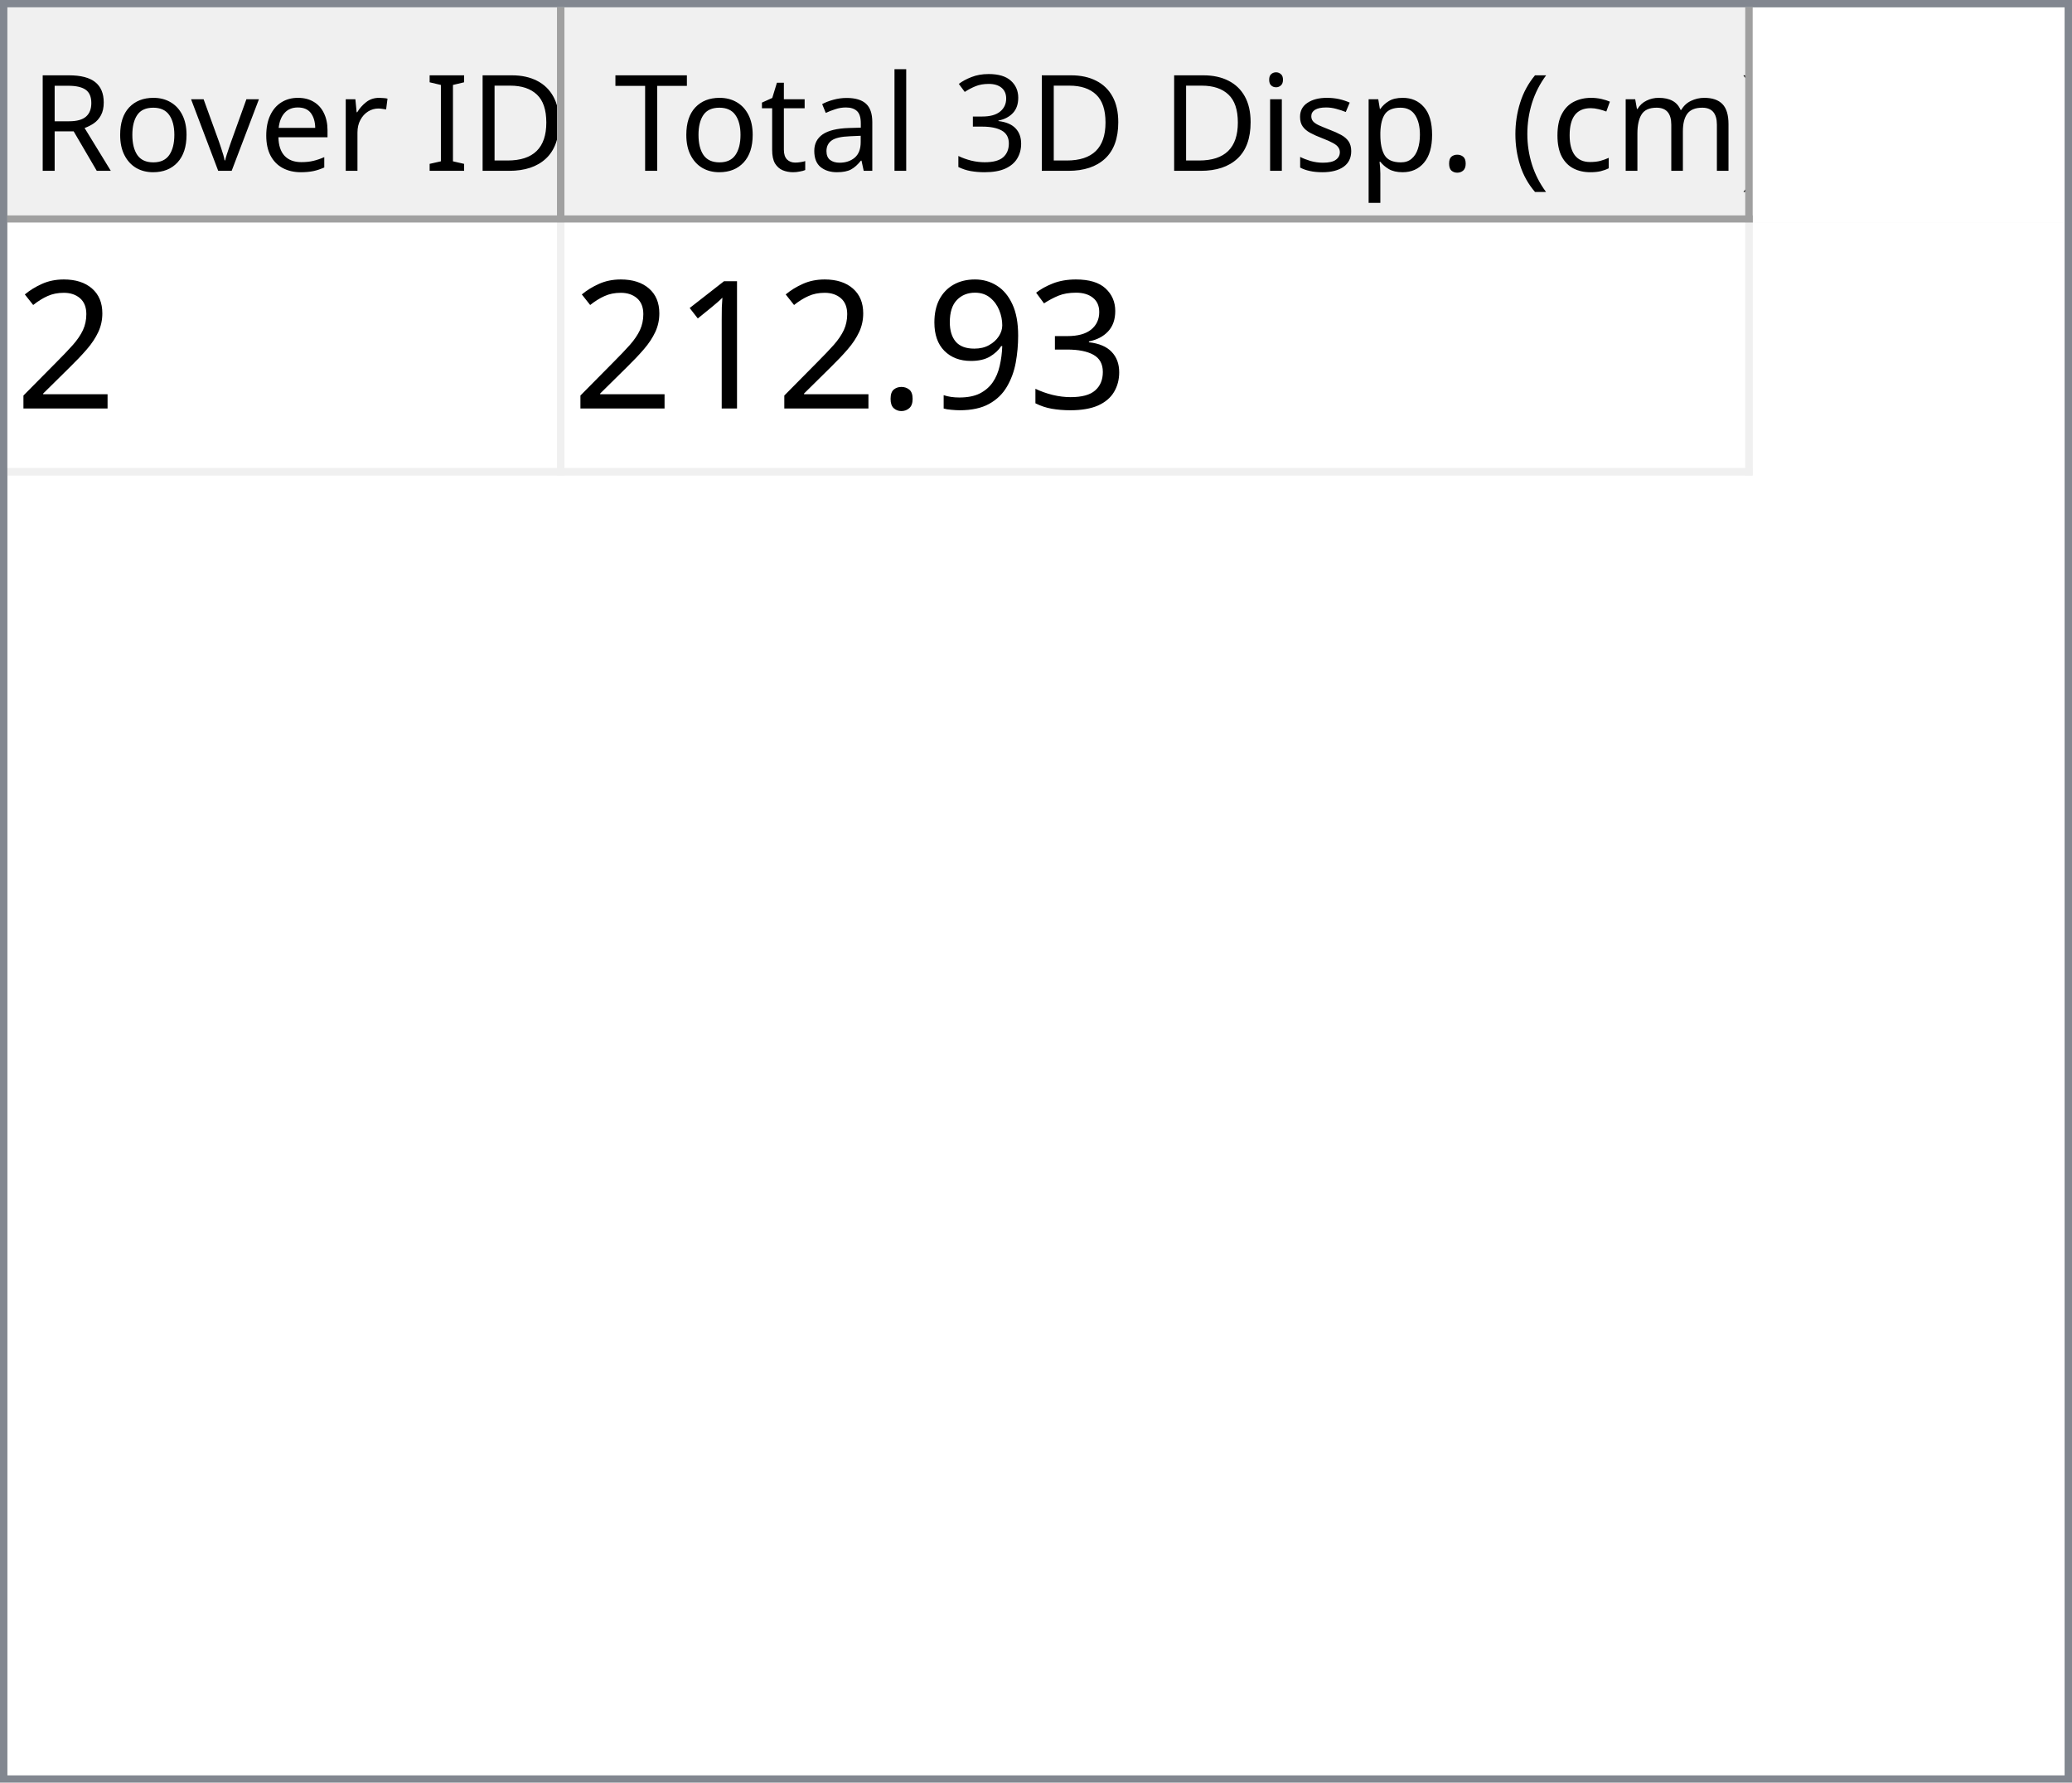
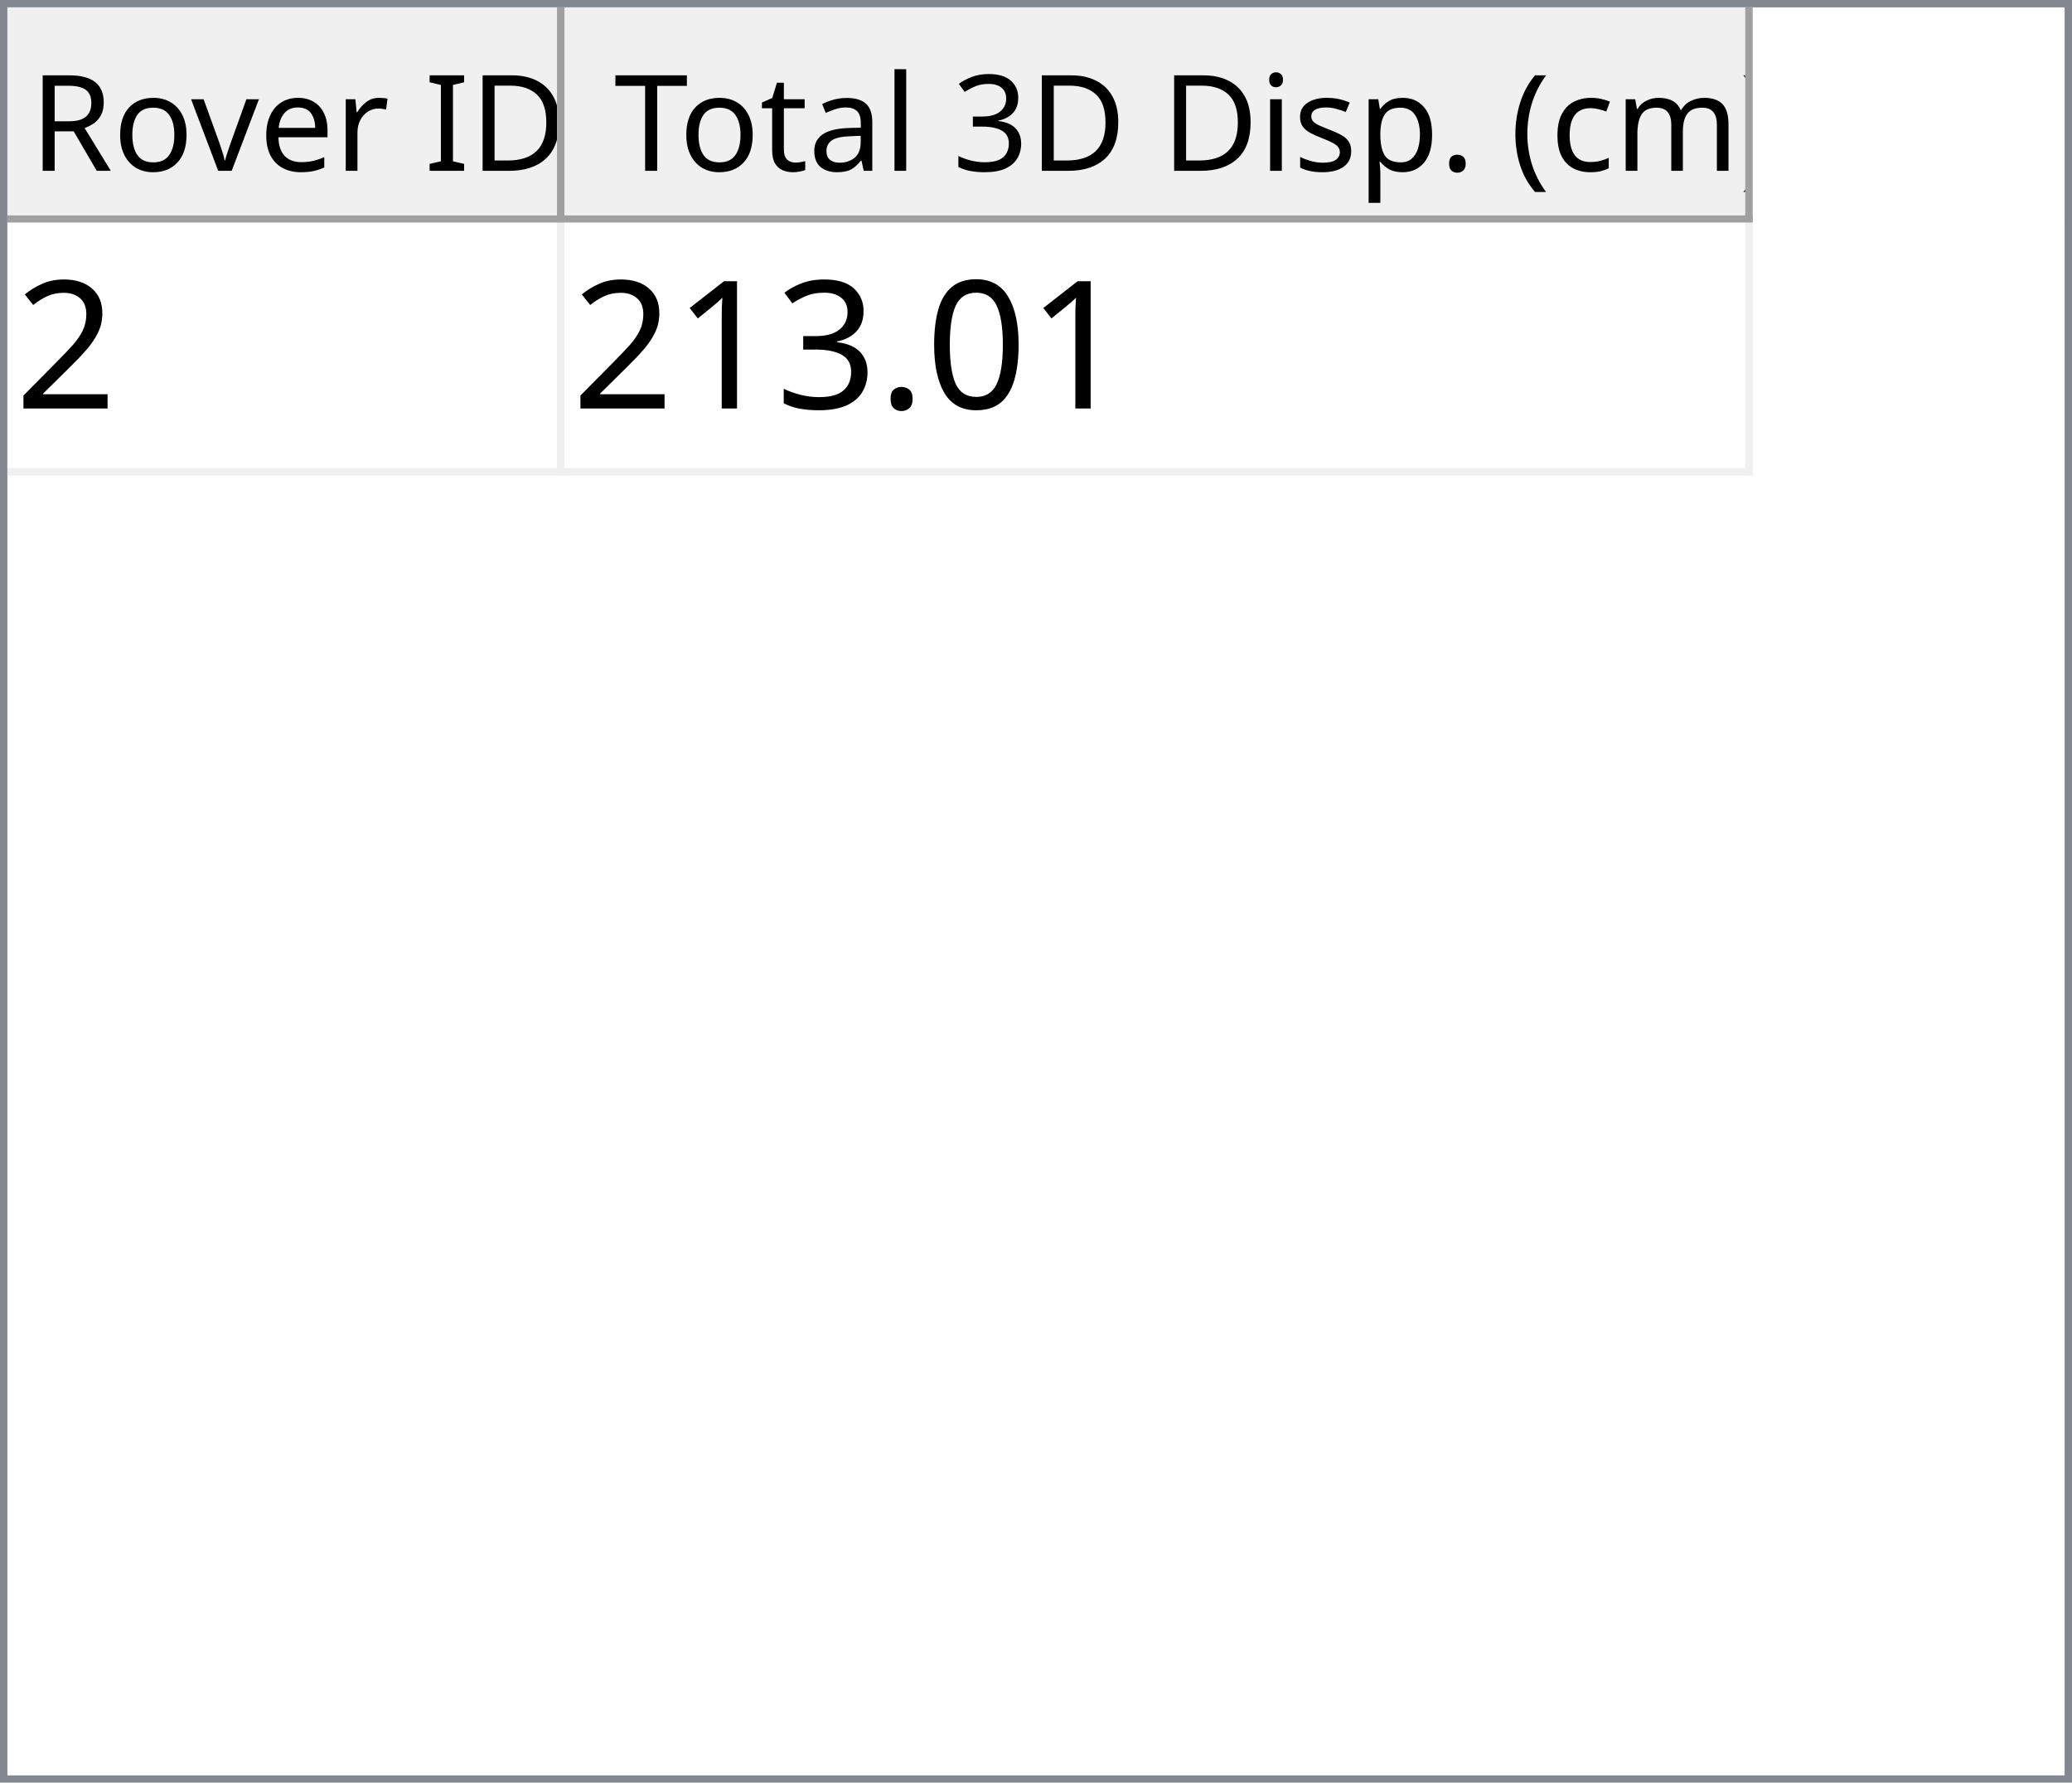
<svg xmlns="http://www.w3.org/2000/svg" style="fill-opacity:1; color-rendering:auto; color-interpolation:auto; text-rendering:auto; stroke:black; stroke-linecap:square; stroke-miterlimit:10; shape-rendering:auto; stroke-opacity:1; fill:black; stroke-dasharray:none; font-weight:normal; stroke-width:1; font-family:'Dialog'; font-style:normal; stroke-linejoin:miter; font-size:12px; stroke-dashoffset:0; image-rendering:auto;" width="279" height="240">
  <defs id="genericDefs" />
  <g>
    <defs id="defs1">
      <clipPath clipPathUnits="userSpaceOnUse" id="clipPath1">
        <path d="M0 0 L279 0 L279 240 L0 240 L0 0 Z" />
      </clipPath>
      <clipPath clipPathUnits="userSpaceOnUse" id="clipPath2">
        <path d="M0 0 L0 240 L279 240 L279 0 Z" />
      </clipPath>
      <clipPath clipPathUnits="userSpaceOnUse" id="clipPath3">
        <path d="M0 0 L0 29 L277 29 L277 0 Z" />
      </clipPath>
      <clipPath clipPathUnits="userSpaceOnUse" id="clipPath4">
        <path d="M0 0 L0 29 L75 29 L75 0 Z" />
      </clipPath>
      <clipPath clipPathUnits="userSpaceOnUse" id="clipPath5">
        <path d="M1 1 L1 28 L74 28 L74 1 Z" />
      </clipPath>
      <clipPath clipPathUnits="userSpaceOnUse" id="clipPath6">
        <path d="M0 0 L0 27 L73 27 L73 0 Z" />
      </clipPath>
      <clipPath clipPathUnits="userSpaceOnUse" id="clipPath7">
        <path d="M-0.5 -0.5 L-0.5 28.5 L74.5 28.5 L74.5 -0.5 Z" />
      </clipPath>
      <clipPath clipPathUnits="userSpaceOnUse" id="clipPath8">
        <path d="M0 0 L0 29 L160 29 L160 0 Z" />
      </clipPath>
      <clipPath clipPathUnits="userSpaceOnUse" id="clipPath9">
        <path d="M1 1 L1 28 L159 28 L159 1 Z" />
      </clipPath>
      <clipPath clipPathUnits="userSpaceOnUse" id="clipPath10">
        <path d="M0 0 L0 27 L158 27 L158 0 Z" />
      </clipPath>
      <clipPath clipPathUnits="userSpaceOnUse" id="clipPath11">
        <path d="M-0.5 -0.5 L-0.5 28.5 L159.5 28.5 L159.5 -0.5 Z" />
      </clipPath>
      <clipPath clipPathUnits="userSpaceOnUse" id="clipPath12">
        <path d="M0 0 L0 209 L277 209 L277 0 Z" />
      </clipPath>
      <clipPath clipPathUnits="userSpaceOnUse" id="clipPath13">
        <path d="M0 0 L0 34 L235 34 L235 0 Z" />
      </clipPath>
      <clipPath clipPathUnits="userSpaceOnUse" id="clipPath14">
        <path d="M-0.5 -0.5 L-0.5 33.5 L234.5 33.5 L234.5 -0.5 Z" />
      </clipPath>
      <clipPath clipPathUnits="userSpaceOnUse" id="clipPath15">
        <path d="M0 0 L0 33 L74 33 L74 0 Z" />
      </clipPath>
      <clipPath clipPathUnits="userSpaceOnUse" id="clipPath16">
        <path d="M0 0 L0 33 L159 33 L159 0 Z" />
      </clipPath>
      <font horiz-adv-x="64.551" id="font1">
        <font-face ascent="107.91" descent="25.098" units-per-em="100" style="font-style:normal; font-family:Segoe UI; font-weight:normal;" />
        <missing-glyph horiz-adv-x="64.551" d="M8.109 0 L8.109 68.266 L56.453 68.266 L56.453 0 L8.109 0 ZM15.328 7.234 L49.219 7.234 L49.219 61.031 L15.328 61.031 L15.328 7.234 Z" />
        <glyph unicode="D" horiz-adv-x="70.117" d="M9.188 0 L9.188 70.016 L28.516 70.016 Q65.531 70.016 65.531 35.891 Q65.531 19.672 55.25 9.836 Q44.969 0 27.734 0 L9.188 0 ZM17.391 62.594 L17.391 7.422 L27.828 7.422 Q41.609 7.422 49.273 14.797 Q56.938 22.172 56.938 35.688 Q56.938 62.594 28.328 62.594 L17.391 62.594 Z" />
        <glyph unicode="I" horiz-adv-x="26.611" d="M17.391 0 L9.188 0 L9.188 70.016 L17.391 70.016 L17.391 0 Z" />
        <glyph unicode=" " horiz-adv-x="27.393" d="" />
        <glyph unicode="r" horiz-adv-x="34.766" d="M34.188 41.891 Q32.078 43.5 28.125 43.5 Q23 43.5 19.555 38.672 Q16.109 33.844 16.109 25.484 L16.109 0 L8.109 0 L8.109 50 L16.109 50 L16.109 39.703 L16.312 39.703 Q18.016 44.969 21.531 47.922 Q25.047 50.875 29.391 50.875 Q32.516 50.875 34.188 50.203 L34.188 41.891 Z" />
        <glyph unicode="e" horiz-adv-x="52.295" d="M48.297 23 L12.984 23 Q13.188 14.656 17.484 10.109 Q21.781 5.562 29.297 5.562 Q37.75 5.562 44.828 11.141 L44.828 3.609 Q38.234 -1.172 27.391 -1.172 Q16.797 -1.172 10.742 5.641 Q4.688 12.453 4.688 24.812 Q4.688 36.469 11.305 43.82 Q17.922 51.172 27.734 51.172 Q37.547 51.172 42.922 44.828 Q48.297 38.484 48.297 27.203 L48.297 23 ZM40.094 29.781 Q40.047 36.719 36.75 40.578 Q33.453 44.438 27.594 44.438 Q21.922 44.438 17.969 40.383 Q14.016 36.328 13.094 29.781 L40.094 29.781 Z" />
        <glyph unicode="v" horiz-adv-x="47.9" d="M47.406 50 L27.484 0 L19.625 0 L0.688 50 L9.469 50 L22.172 13.672 Q23.578 9.672 23.922 6.688 L24.125 6.688 Q24.609 10.453 25.688 13.484 L38.969 50 L47.406 50 Z" />
        <glyph unicode="o" horiz-adv-x="58.594" d="M29 -1.172 Q17.922 -1.172 11.305 5.836 Q4.688 12.844 4.688 24.422 Q4.688 37.016 11.57 44.094 Q18.453 51.172 30.172 51.172 Q41.359 51.172 47.633 44.289 Q53.906 37.406 53.906 25.203 Q53.906 13.234 47.141 6.031 Q40.375 -1.172 29 -1.172 ZM29.594 44.438 Q21.875 44.438 17.383 39.188 Q12.891 33.938 12.891 24.703 Q12.891 15.828 17.43 10.695 Q21.969 5.562 29.594 5.562 Q37.359 5.562 41.531 10.594 Q45.703 15.625 45.703 24.906 Q45.703 34.281 41.531 39.359 Q37.359 44.438 29.594 44.438 Z" />
        <glyph unicode="R" horiz-adv-x="59.814" d="M59.375 0 L49.609 0 L37.891 19.625 Q36.281 22.359 34.766 24.289 Q33.25 26.219 31.664 27.438 Q30.078 28.656 28.25 29.219 Q26.422 29.781 24.125 29.781 L17.391 29.781 L17.391 0 L9.188 0 L9.188 70.016 L30.078 70.016 Q34.672 70.016 38.555 68.867 Q42.438 67.719 45.289 65.375 Q48.141 63.031 49.758 59.547 Q51.375 56.062 51.375 51.375 Q51.375 47.703 50.273 44.656 Q49.172 41.609 47.148 39.211 Q45.125 36.812 42.266 35.133 Q39.406 33.453 35.844 32.516 L35.844 32.328 Q37.594 31.547 38.891 30.547 Q40.188 29.547 41.359 28.18 Q42.531 26.812 43.68 25.078 Q44.828 23.344 46.234 21.047 L59.375 0 ZM17.391 62.594 L17.391 37.203 L28.516 37.203 Q31.594 37.203 34.203 38.133 Q36.812 39.062 38.719 40.797 Q40.625 42.531 41.703 45.047 Q42.781 47.562 42.781 50.688 Q42.781 56.297 39.141 59.445 Q35.5 62.594 28.609 62.594 L17.391 62.594 Z" />
        <glyph unicode=")" horiz-adv-x="30.176" d="M8.297 -15.922 L1.172 -15.922 Q16.406 2.344 16.406 26.812 Q16.406 51.469 1.078 70.016 L8.297 70.016 Q23.531 52.156 23.531 26.703 Q23.531 1.375 8.297 -15.922 Z" />
        <glyph unicode="m" horiz-adv-x="86.133" d="M79.109 0 L71.094 0 L71.094 28.719 Q71.094 37.016 68.531 40.727 Q65.969 44.438 59.906 44.438 Q54.781 44.438 51.195 39.75 Q47.609 35.062 47.609 28.516 L47.609 0 L39.594 0 L39.594 29.688 Q39.594 44.438 28.219 44.438 Q22.953 44.438 19.531 40.016 Q16.109 35.594 16.109 28.516 L16.109 0 L8.109 0 L8.109 50 L16.109 50 L16.109 42.094 L16.312 42.094 Q21.625 51.172 31.844 51.172 Q36.969 51.172 40.773 48.312 Q44.578 45.453 46 40.828 Q51.562 51.172 62.594 51.172 Q79.109 51.172 79.109 30.812 L79.109 0 Z" />
        <glyph unicode="c" horiz-adv-x="46.191" d="M42.188 2.297 Q36.422 -1.172 28.516 -1.172 Q17.828 -1.172 11.258 5.789 Q4.688 12.75 4.688 23.828 Q4.688 36.188 11.766 43.68 Q18.844 51.172 30.672 51.172 Q37.25 51.172 42.281 48.734 L42.281 40.531 Q36.719 44.438 30.375 44.438 Q22.703 44.438 17.797 38.945 Q12.891 33.453 12.891 24.516 Q12.891 15.719 17.508 10.641 Q22.125 5.562 29.891 5.562 Q36.422 5.562 42.188 9.906 L42.188 2.297 Z" />
        <glyph unicode="(" horiz-adv-x="30.176" d="M29.109 -15.922 L21.969 -15.922 Q6.844 1.375 6.844 26.703 Q6.844 52.156 21.969 70.016 L29.203 70.016 Q13.875 51.469 13.875 26.812 Q13.875 2.344 29.109 -15.922 Z" />
        <glyph unicode="." horiz-adv-x="21.68" d="M10.891 -1.078 Q8.641 -1.078 7.055 0.539 Q5.469 2.156 5.469 4.391 Q5.469 6.641 7.055 8.273 Q8.641 9.906 10.891 9.906 Q13.188 9.906 14.797 8.273 Q16.406 6.641 16.406 4.391 Q16.406 2.156 14.797 0.539 Q13.188 -1.078 10.891 -1.078 Z" />
        <glyph unicode="p" horiz-adv-x="58.789" d="M16.312 7.234 L16.109 7.234 L16.109 -23 L8.109 -23 L8.109 50 L16.109 50 L16.109 41.219 L16.312 41.219 Q22.219 51.172 33.594 51.172 Q43.266 51.172 48.688 44.461 Q54.109 37.75 54.109 26.469 Q54.109 13.922 48 6.375 Q41.891 -1.172 31.297 -1.172 Q21.578 -1.172 16.312 7.234 ZM16.109 27.391 L16.109 20.406 Q16.109 14.203 20.141 9.883 Q24.172 5.562 30.375 5.562 Q37.641 5.562 41.773 11.133 Q45.906 16.703 45.906 26.609 Q45.906 34.969 42.047 39.703 Q38.188 44.438 31.594 44.438 Q24.609 44.438 20.359 39.578 Q16.109 34.719 16.109 27.391 Z" />
        <glyph unicode="s" horiz-adv-x="42.432" d="M5.078 1.812 L5.078 10.406 Q11.625 5.562 19.484 5.562 Q30.031 5.562 30.031 12.594 Q30.031 14.594 29.125 15.992 Q28.219 17.391 26.68 18.461 Q25.141 19.531 23.07 20.383 Q21 21.234 18.609 22.172 Q15.281 23.484 12.766 24.828 Q10.25 26.172 8.57 27.859 Q6.891 29.547 6.031 31.695 Q5.172 33.844 5.172 36.719 Q5.172 40.234 6.789 42.945 Q8.406 45.656 11.086 47.484 Q13.766 49.312 17.211 50.242 Q20.656 51.172 24.312 51.172 Q30.812 51.172 35.938 48.922 L35.938 40.828 Q30.422 44.438 23.25 44.438 Q21 44.438 19.195 43.922 Q17.391 43.406 16.094 42.477 Q14.797 41.547 14.086 40.258 Q13.375 38.969 13.375 37.406 Q13.375 35.453 14.086 34.133 Q14.797 32.812 16.164 31.789 Q17.531 30.766 19.484 29.938 Q21.438 29.109 23.922 28.125 Q27.25 26.859 29.883 25.516 Q32.516 24.172 34.375 22.484 Q36.234 20.797 37.234 18.602 Q38.234 16.406 38.234 13.375 Q38.234 9.672 36.602 6.938 Q34.969 4.203 32.234 2.398 Q29.5 0.594 25.93 -0.289 Q22.359 -1.172 18.453 -1.172 Q10.75 -1.172 5.078 1.812 Z" />
        <glyph unicode="i" horiz-adv-x="24.219" d="M12.203 62.703 Q10.062 62.703 8.547 64.164 Q7.031 65.625 7.031 67.875 Q7.031 70.125 8.547 71.609 Q10.062 73.094 12.203 73.094 Q14.406 73.094 15.945 71.609 Q17.484 70.125 17.484 67.875 Q17.484 65.719 15.945 64.211 Q14.406 62.703 12.203 62.703 ZM16.109 0 L8.109 0 L8.109 50 L16.109 50 L16.109 0 Z" />
        <glyph unicode="3" horiz-adv-x="53.906" d="M46.531 19.828 Q46.531 15.094 44.75 11.211 Q42.969 7.328 39.719 4.57 Q36.469 1.812 31.93 0.297 Q27.391 -1.219 21.922 -1.219 Q11.922 -1.219 6 2.594 L6 11.188 Q13.094 5.609 22.219 5.609 Q25.875 5.609 28.828 6.539 Q31.781 7.469 33.906 9.227 Q36.031 10.984 37.18 13.477 Q38.328 15.969 38.328 19.094 Q38.328 32.812 18.797 32.812 L12.984 32.812 L12.984 39.594 L18.5 39.594 Q35.797 39.594 35.797 52.484 Q35.797 64.406 22.609 64.406 Q15.188 64.406 8.688 59.422 L8.688 67.188 Q15.375 71.188 24.609 71.188 Q29 71.188 32.57 69.969 Q36.141 68.75 38.68 66.555 Q41.219 64.359 42.609 61.281 Q44 58.203 44 54.5 Q44 40.672 30.031 36.719 L30.031 36.531 Q33.594 36.141 36.625 34.797 Q39.656 33.453 41.852 31.305 Q44.047 29.156 45.289 26.25 Q46.531 23.344 46.531 19.828 Z" />
        <glyph unicode="l" horiz-adv-x="24.219" d="M16.109 0 L8.109 0 L8.109 74.031 L16.109 74.031 L16.109 0 Z" />
        <glyph unicode="a" horiz-adv-x="50.879" d="M43.891 0 L35.891 0 L35.891 7.812 L35.688 7.812 Q30.469 -1.172 20.312 -1.172 Q12.844 -1.172 8.617 2.781 Q4.391 6.734 4.391 13.281 Q4.391 27.297 20.906 29.594 L35.891 31.688 Q35.891 44.438 25.594 44.438 Q16.547 44.438 9.281 38.281 L9.281 46.484 Q16.656 51.172 26.266 51.172 Q43.891 51.172 43.891 32.516 L43.891 0 ZM35.891 25.297 L23.828 23.641 Q18.266 22.859 15.43 20.875 Q12.594 18.891 12.594 13.875 Q12.594 10.203 15.211 7.883 Q17.828 5.562 22.172 5.562 Q28.125 5.562 32.008 9.742 Q35.891 13.922 35.891 20.312 L35.891 25.297 Z" />
        <glyph unicode="t" horiz-adv-x="33.887" d="M31.297 0.484 Q28.469 -1.078 23.828 -1.078 Q10.688 -1.078 10.688 13.578 L10.688 43.172 L2.094 43.172 L2.094 50 L10.688 50 L10.688 62.203 L18.703 64.797 L18.703 50 L31.297 50 L31.297 43.172 L18.703 43.172 L18.703 14.984 Q18.703 9.969 20.414 7.82 Q22.125 5.672 26.078 5.672 Q29.109 5.672 31.297 7.328 L31.297 0.484 Z" />
        <glyph unicode="T" horiz-adv-x="52.393" d="M50.594 62.594 L30.375 62.594 L30.375 0 L22.172 0 L22.172 62.594 L2 62.594 L2 70.016 L50.594 70.016 L50.594 62.594 Z" />
      </font>
      <font horiz-adv-x="75.0" id="font2">
        <font-face ascent="100.537" descent="21.973" units-per-em="100" style="font-style:normal; font-family:sans-serif; font-weight:normal;" />
        <missing-glyph horiz-adv-x="75.0" d="M12.5 0 L12.5 62.5 L62.5 62.5 L62.5 0 L12.5 0 ZM14.062 1.562 L60.938 1.562 L60.938 60.938 L14.062 60.938 L14.062 1.562 Z" />
        <glyph unicode="2" horiz-adv-x="55.615" d="M50.344 8.453 L50.344 0 L3.031 0 Q2.938 3.172 4.047 6.109 Q5.859 10.938 9.836 15.625 Q13.812 20.312 21.344 26.469 Q33.016 36.031 37.117 41.625 Q41.219 47.219 41.219 52.203 Q41.219 57.422 37.477 61.008 Q33.734 64.594 27.734 64.594 Q21.391 64.594 17.578 60.789 Q13.766 56.984 13.719 50.25 L4.688 51.172 Q5.609 61.281 11.664 66.578 Q17.719 71.875 27.938 71.875 Q38.234 71.875 44.242 66.164 Q50.25 60.453 50.25 52 Q50.25 47.703 48.492 43.555 Q46.734 39.406 42.656 34.812 Q38.578 30.219 29.109 22.219 Q21.188 15.578 18.945 13.211 Q16.703 10.844 15.234 8.453 L50.344 8.453 Z" />
+         <glyph unicode="0" horiz-adv-x="55.615" d="M4.156 35.297 Q4.156 48 6.766 55.742 Q9.375 63.484 14.523 67.68 Q19.672 71.875 27.484 71.875 Q33.25 71.875 37.594 69.555 Q41.938 67.234 44.773 62.867 Q47.609 58.5 49.219 52.227 Q50.828 45.953 50.828 35.297 Q50.828 22.703 48.242 14.969 Q45.656 7.234 40.508 3.008 Q35.359 -1.219 27.484 -1.219 Q17.141 -1.219 11.234 6.203 Q4.156 15.141 4.156 35.297 ZM13.188 35.297 Q13.188 17.672 17.312 11.836 Q21.438 6 27.484 6 Q33.547 6 37.672 11.859 Q41.797 17.719 41.797 35.297 Q41.797 52.984 37.672 58.789 Q33.547 64.594 27.391 64.594 Q21.344 64.594 17.719 59.469 Q13.188 52.938 13.188 35.297 Z" />
+         <glyph unicode="." horiz-adv-x="27.783" d="M9.078 0 L9.078 10.016 L19.094 10.016 L19.094 0 L9.078 0 Z" />
        <glyph unicode="3" horiz-adv-x="55.615" d="M4.203 18.891 L12.984 20.062 Q14.5 12.594 18.141 9.297 Q21.781 6 27 6 Q33.203 6 37.477 10.297 Q41.75 14.594 41.75 20.953 Q41.75 27 37.797 30.93 Q33.844 34.859 27.734 34.859 Q25.25 34.859 21.531 33.891 L22.516 41.609 Q23.391 41.5 23.922 41.5 Q29.547 41.5 34.039 44.43 Q38.531 47.359 38.531 53.469 Q38.531 58.297 35.258 61.477 Q31.984 64.656 26.812 64.656 Q21.688 64.656 18.266 61.43 Q14.844 58.203 13.875 51.766 L5.078 53.328 Q6.688 62.156 12.398 67.016 Q18.109 71.875 26.609 71.875 Q32.469 71.875 37.398 69.359 Q42.328 66.844 44.945 62.5 Q47.562 58.156 47.562 53.266 Q47.562 48.641 45.07 44.828 Q42.578 41.016 37.703 38.766 Q44.047 37.312 47.562 32.695 Q51.078 28.078 51.078 21.141 Q51.078 11.766 44.242 5.25 Q37.406 -1.266 26.953 -1.266 Q17.531 -1.266 11.305 4.352 Q5.078 9.969 4.203 18.891 Z" />
-         <glyph unicode="9" horiz-adv-x="55.615" d="M5.469 16.547 L13.922 17.328 Q14.984 11.375 18.016 8.688 Q21.047 6 25.781 6 Q29.828 6 32.883 7.859 Q35.938 9.719 37.891 12.82 Q39.844 15.922 41.164 21.195 Q42.484 26.469 42.484 31.938 Q42.484 32.516 42.438 33.688 Q39.797 29.5 35.234 26.883 Q30.672 24.266 25.344 24.266 Q16.453 24.266 10.305 30.711 Q4.156 37.156 4.156 47.703 Q4.156 58.594 10.578 65.234 Q17 71.875 26.656 71.875 Q33.641 71.875 39.43 68.117 Q45.219 64.359 48.219 57.398 Q51.219 50.438 51.219 37.25 Q51.219 23.531 48.242 15.406 Q45.266 7.281 39.383 3.031 Q33.5 -1.219 25.594 -1.219 Q17.188 -1.219 11.867 3.445 Q6.547 8.109 5.469 16.547 ZM41.453 48.141 Q41.453 55.719 37.43 60.156 Q33.406 64.594 27.734 64.594 Q21.875 64.594 17.531 59.812 Q13.188 55.031 13.188 47.406 Q13.188 40.578 17.312 36.305 Q21.438 32.031 27.484 32.031 Q33.594 32.031 37.523 36.305 Q41.453 40.578 41.453 48.141 Z" />
-         <glyph unicode="." horiz-adv-x="27.783" d="M9.078 0 L9.078 10.016 L19.094 10.016 L19.094 0 L9.078 0 Z" />
        <glyph unicode="1" horiz-adv-x="55.615" d="M37.25 0 L28.469 0 L28.469 56 Q25.297 52.984 20.141 49.953 Q14.984 46.922 10.891 45.406 L10.891 53.906 Q18.266 57.375 23.781 62.305 Q29.297 67.234 31.594 71.875 L37.25 71.875 L37.25 0 Z" />
      </font>
    </defs>
    <g style="fill:white; stroke:white;">
      <rect x="0" y="0" width="279" style="clip-path:url(#clipPath1); stroke:none;" height="240" />
    </g>
    <g style="fill:white; text-rendering:optimizeSpeed; color-rendering:optimizeSpeed; image-rendering:optimizeSpeed; shape-rendering:crispEdges; stroke:white; color-interpolation:sRGB;">
      <rect x="0" width="279" height="240" y="0" style="stroke:none;" />
      <path style="stroke:none;" d="M0 240 L279 240 L279 0 L0 0 Z" />
    </g>
    <g style="fill:rgb(240,240,240); font-size:18px; font-family:'Segoe UI'; stroke:rgb(240,240,240);">
      <rect x="0" y="0" width="279" style="clip-path:url(#clipPath2); stroke:none;" height="240" />
    </g>
    <g style="fill:rgb(130,135,144); font-size:18px; font-family:'Segoe UI'; stroke:rgb(130,135,144);">
      <path d="M0 0 L279 0 L279 240 L0 240 L0 0 ZM1 1 L278 1 L278 239 L1 239 L1 1 Z" style="fill-rule:evenodd; clip-path:url(#clipPath2); stroke:none;" />
    </g>
    <g style="fill:white; font-size:18px; font-family:'Segoe UI'; stroke:white;" transform="translate(1,1)">
      <rect x="0" y="0" width="277" style="clip-path:url(#clipPath3); stroke:none;" height="29" />
    </g>
    <g style="fill:rgb(240,240,240); font-size:18px; font-family:'Segoe UI'; stroke:rgb(240,240,240);" transform="translate(1,1)">
      <rect x="0" y="0" width="75" style="clip-path:url(#clipPath4); stroke:none;" height="29" />
    </g>
    <g style="font-family:'Segoe UI'; font-size:18px;" transform="translate(2,2)">
      <text x="2" xml:space="preserve" y="21" style="clip-path:url(#clipPath6); stroke:none;">Rover ID</text>
    </g>
    <g transform="translate(1.5,1.5)" style="fill:rgb(160,160,160); font-size:18px; font-family:'Segoe UI'; stroke:rgb(160,160,160); stroke-linejoin:bevel;">
      <line x1="74" x2="74" y1="0" style="fill:none; clip-path:url(#clipPath7);" y2="28" />
    </g>
    <g transform="matrix(1,0,0,1,1,1) translate(0.5,0.5)" style="fill:rgb(160,160,160); font-size:18px; font-family:'Segoe UI'; stroke:rgb(160,160,160); stroke-linejoin:bevel;">
      <line x1="0" x2="74" y1="28" style="fill:none; clip-path:url(#clipPath7);" y2="28" />
    </g>
    <g style="fill:rgb(240,240,240); font-size:18px; font-family:'Segoe UI'; stroke:rgb(240,240,240);" transform="translate(76,1)">
      <rect x="0" y="0" width="160" style="clip-path:url(#clipPath8); stroke:none;" height="29" />
    </g>
    <g style="font-family:'Segoe UI'; font-size:18px;" transform="translate(77,2)">
      <text x="1" xml:space="preserve" y="21" style="clip-path:url(#clipPath10); stroke:none;"> Total 3D Disp. (cm)</text>
    </g>
    <g transform="translate(76.5,1.5)" style="fill:rgb(160,160,160); font-size:18px; font-family:'Segoe UI'; stroke:rgb(160,160,160); stroke-linejoin:bevel;">
      <line x1="159" x2="159" y1="0" style="fill:none; clip-path:url(#clipPath11);" y2="28" />
    </g>
    <g transform="matrix(1,0,0,1,76,1) translate(0.5,0.5)" style="fill:rgb(160,160,160); font-size:18px; font-family:'Segoe UI'; stroke:rgb(160,160,160); stroke-linejoin:bevel;">
      <line x1="0" x2="159" y1="28" style="fill:none; clip-path:url(#clipPath11);" y2="28" />
    </g>
    <g style="fill:white; font-size:18px; font-family:'Segoe UI'; stroke:white;" transform="translate(1,30)">
      <rect x="0" y="0" width="277" style="clip-path:url(#clipPath12); stroke:none;" height="209" />
    </g>
    <g style="fill:rgb(240,240,240); font-size:24px; font-family:sans-serif; stroke:rgb(240,240,240);" transform="translate(1,30)">
      <rect x="0" y="0" width="235" style="clip-path:url(#clipPath13); stroke:none;" height="34" />
      <line transform="translate(0.5,0.5)" x1="0" x2="234" y1="33" style="clip-path:url(#clipPath14); fill:none; stroke-linejoin:bevel;" y2="33" />
    </g>
    <g transform="matrix(1,0,0,1,1,30) translate(0.5,0.5)" style="fill:rgb(240,240,240); font-size:24px; font-family:sans-serif; stroke:rgb(240,240,240); stroke-linejoin:bevel;">
      <line x1="74" x2="74" y1="0" style="fill:none; clip-path:url(#clipPath14);" y2="33" />
    </g>
    <g transform="matrix(1,0,0,1,1,30) translate(0.5,0.5)" style="fill:rgb(240,240,240); font-size:24px; font-family:sans-serif; stroke:rgb(240,240,240); stroke-linejoin:bevel;">
      <line x1="234" x2="234" y1="0" style="fill:none; clip-path:url(#clipPath14);" y2="33" />
    </g>
    <g style="fill:white; font-size:24px; font-family:sans-serif; stroke:white;" transform="matrix(1,0,0,1,1,30)">
      <rect x="0" y="0" width="74" style="clip-path:url(#clipPath15); stroke:none;" height="33" />
      <text x="1" y="25" style="fill:black; clip-path:url(#clipPath15); stroke:none;" xml:space="preserve">2</text>
    </g>
    <g style="fill:white; font-size:24px; font-family:sans-serif; stroke:white;" transform="matrix(1,0,0,1,1,30) translate(75,0)">
      <rect x="0" y="0" width="159" style="clip-path:url(#clipPath16); stroke:none;" height="33" />
-       <text x="1" y="25" style="fill:black; clip-path:url(#clipPath16); stroke:none;" xml:space="preserve">212.93</text>
+       <text x="1" y="25" style="fill:black; clip-path:url(#clipPath16); stroke:none;" xml:space="preserve">213.01</text>
    </g>
  </g>
</svg>
